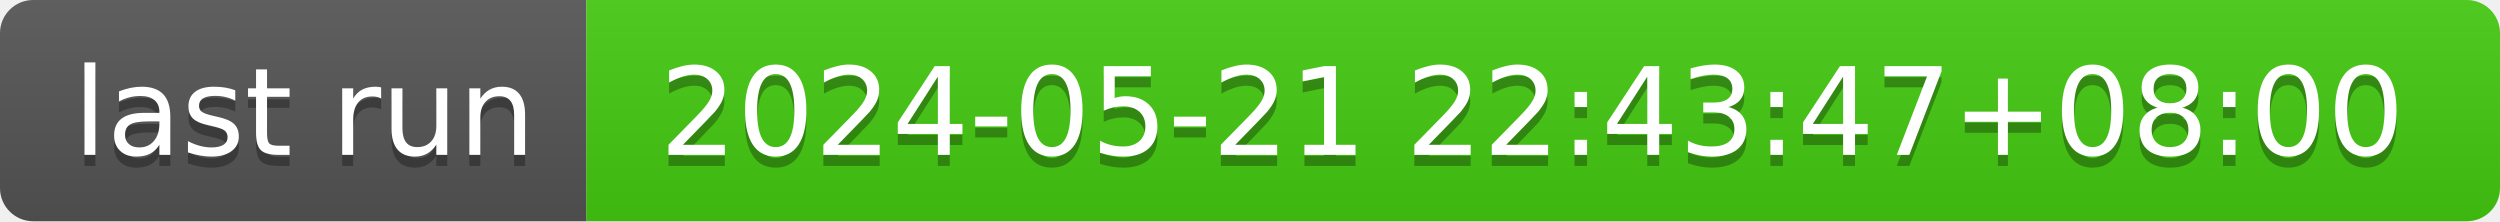
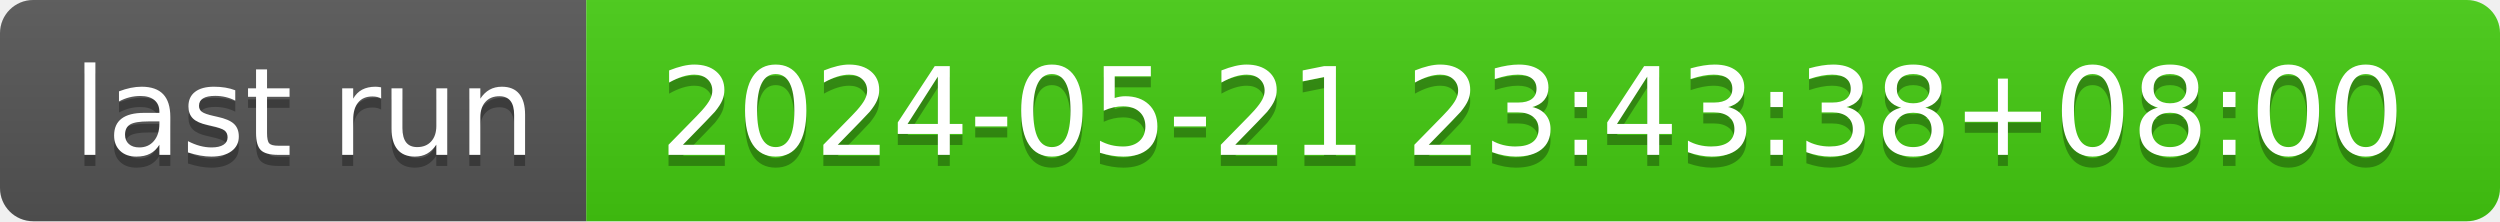
- <svg xmlns="http://www.w3.org/2000/svg" width="226" height="20" role="img" aria-label="last run: 2024-05-21 22:43:47+08:00">
+ <svg xmlns="http://www.w3.org/2000/svg" width="226" height="20" role="img" aria-label="last run: 2024-05-21 23:43:38+08:00">
  <linearGradient id="s" x2="0" y2="100%">
    <stop offset="0" stop-color="#bbb" stop-opacity=".1" />
    <stop offset="1" stop-opacity=".1" />
  </linearGradient>
  <clipPath id="r">
    <rect width="226" height="20" rx="3" fill="#fff" />
  </clipPath>
  <g clip-path="url(#r)">
    <rect width="53" height="20" fill="#555" />
    <rect x="53" width="173" height="20" fill="#4c1" />
    <rect width="226" height="20" fill="url(#s)" />
  </g>
  <g fill="#fff" text-anchor="middle" font-family="Verdana,Geneva,DejaVu Sans,sans-serif" text-rendering="geometricPrecision" font-size="110">
    <text aria-hidden="true" x="275" y="150" fill="#010101" fill-opacity=".3" transform="scale(.1)" textLength="430">last run</text>
    <text x="275" y="140" transform="scale(.1)" fill="#fff" textLength="430">last run</text>
-     <text aria-hidden="true" x="1385" y="150" fill="#010101" fill-opacity=".3" transform="scale(.1)" textLength="1630">2024-05-21 22:43:47+08:00</text>
-     <text x="1385" y="140" transform="scale(.1)" fill="#fff" textLength="1630">2024-05-21 22:43:47+08:00</text>
+     <text aria-hidden="true" x="1385" y="150" fill="#010101" fill-opacity=".3" transform="scale(.1)" textLength="1630">2024-05-21 23:43:38+08:00</text>
+     <text x="1385" y="140" transform="scale(.1)" fill="#fff" textLength="1630">2024-05-21 23:43:38+08:00</text>
  </g>
</svg>
